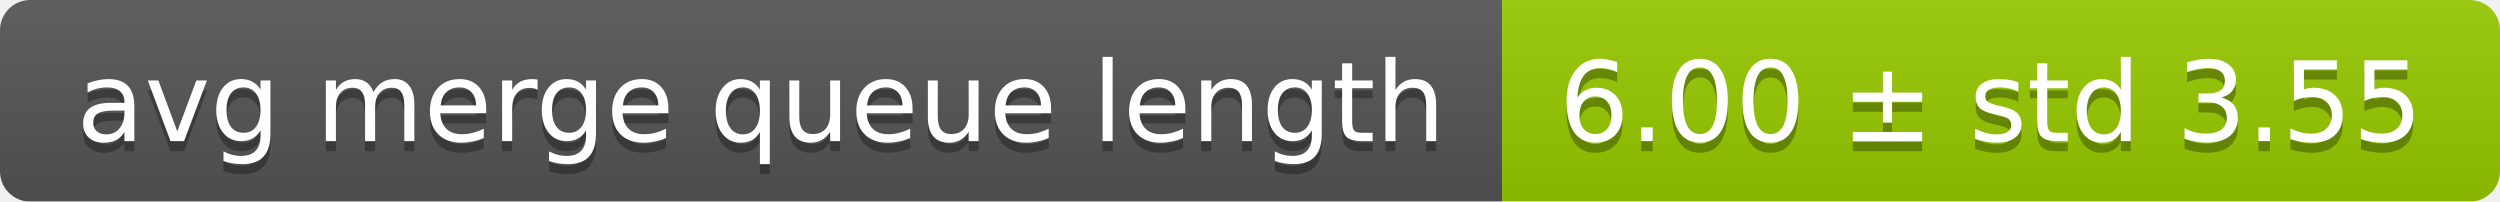
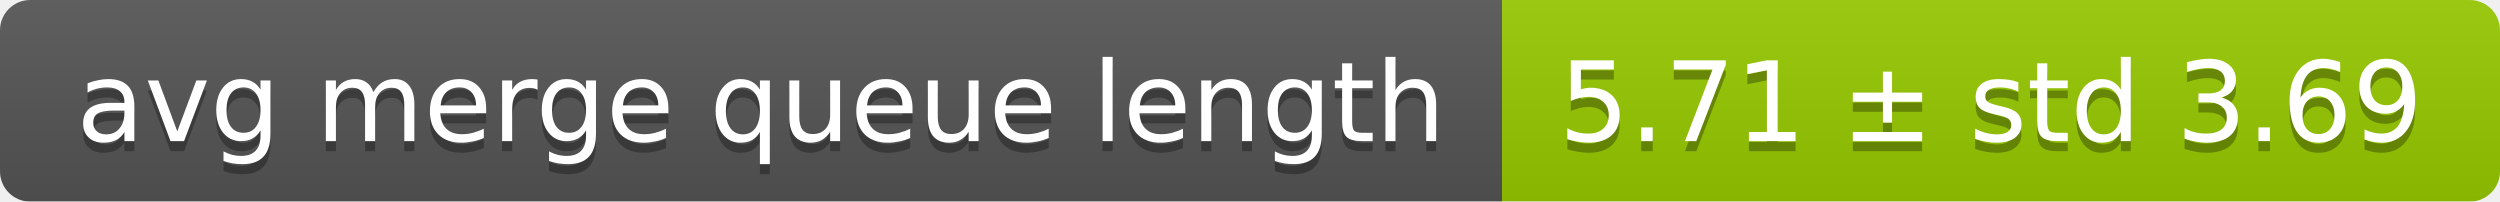
<svg xmlns="http://www.w3.org/2000/svg" width="248" height="20">
  <linearGradient id="smooth" x2="0" y2="100%">
    <stop offset="0" stop-color="#bbb" stop-opacity=".1" />
    <stop offset="1" stop-opacity=".1" />
  </linearGradient>
  <mask id="round">
    <rect width="248" height="20" rx="3" fill="#fff" />
  </mask>
  <g mask="url(#round)">
    <rect width="149" height="20" fill="#555" />
    <rect x="149" width="99" height="20" fill="#97ca00" />
    <rect width="248" height="20" fill="url(#smooth)" />
  </g>
  <g fill="#fff" text-anchor="middle" font-family="DejaVu Sans,Verdana,Geneva,sans-serif" font-size="11">
    <text x="75.5" y="15" fill="#010101" fill-opacity=".3">avg merge queue length</text>
    <text x="75.5" y="14">avg merge queue length</text>
-     <text x="197.5" y="15" fill="#010101" fill-opacity=".3">6.00 ± std 3.55</text>
-     <text x="197.5" y="14">6.00 ± std 3.55</text>
+     <text x="197.5" y="15" fill="#010101" fill-opacity=".3">5.71 ± std 3.69</text>
+     <text x="197.5" y="14">5.71 ± std 3.69</text>
  </g>
</svg>
